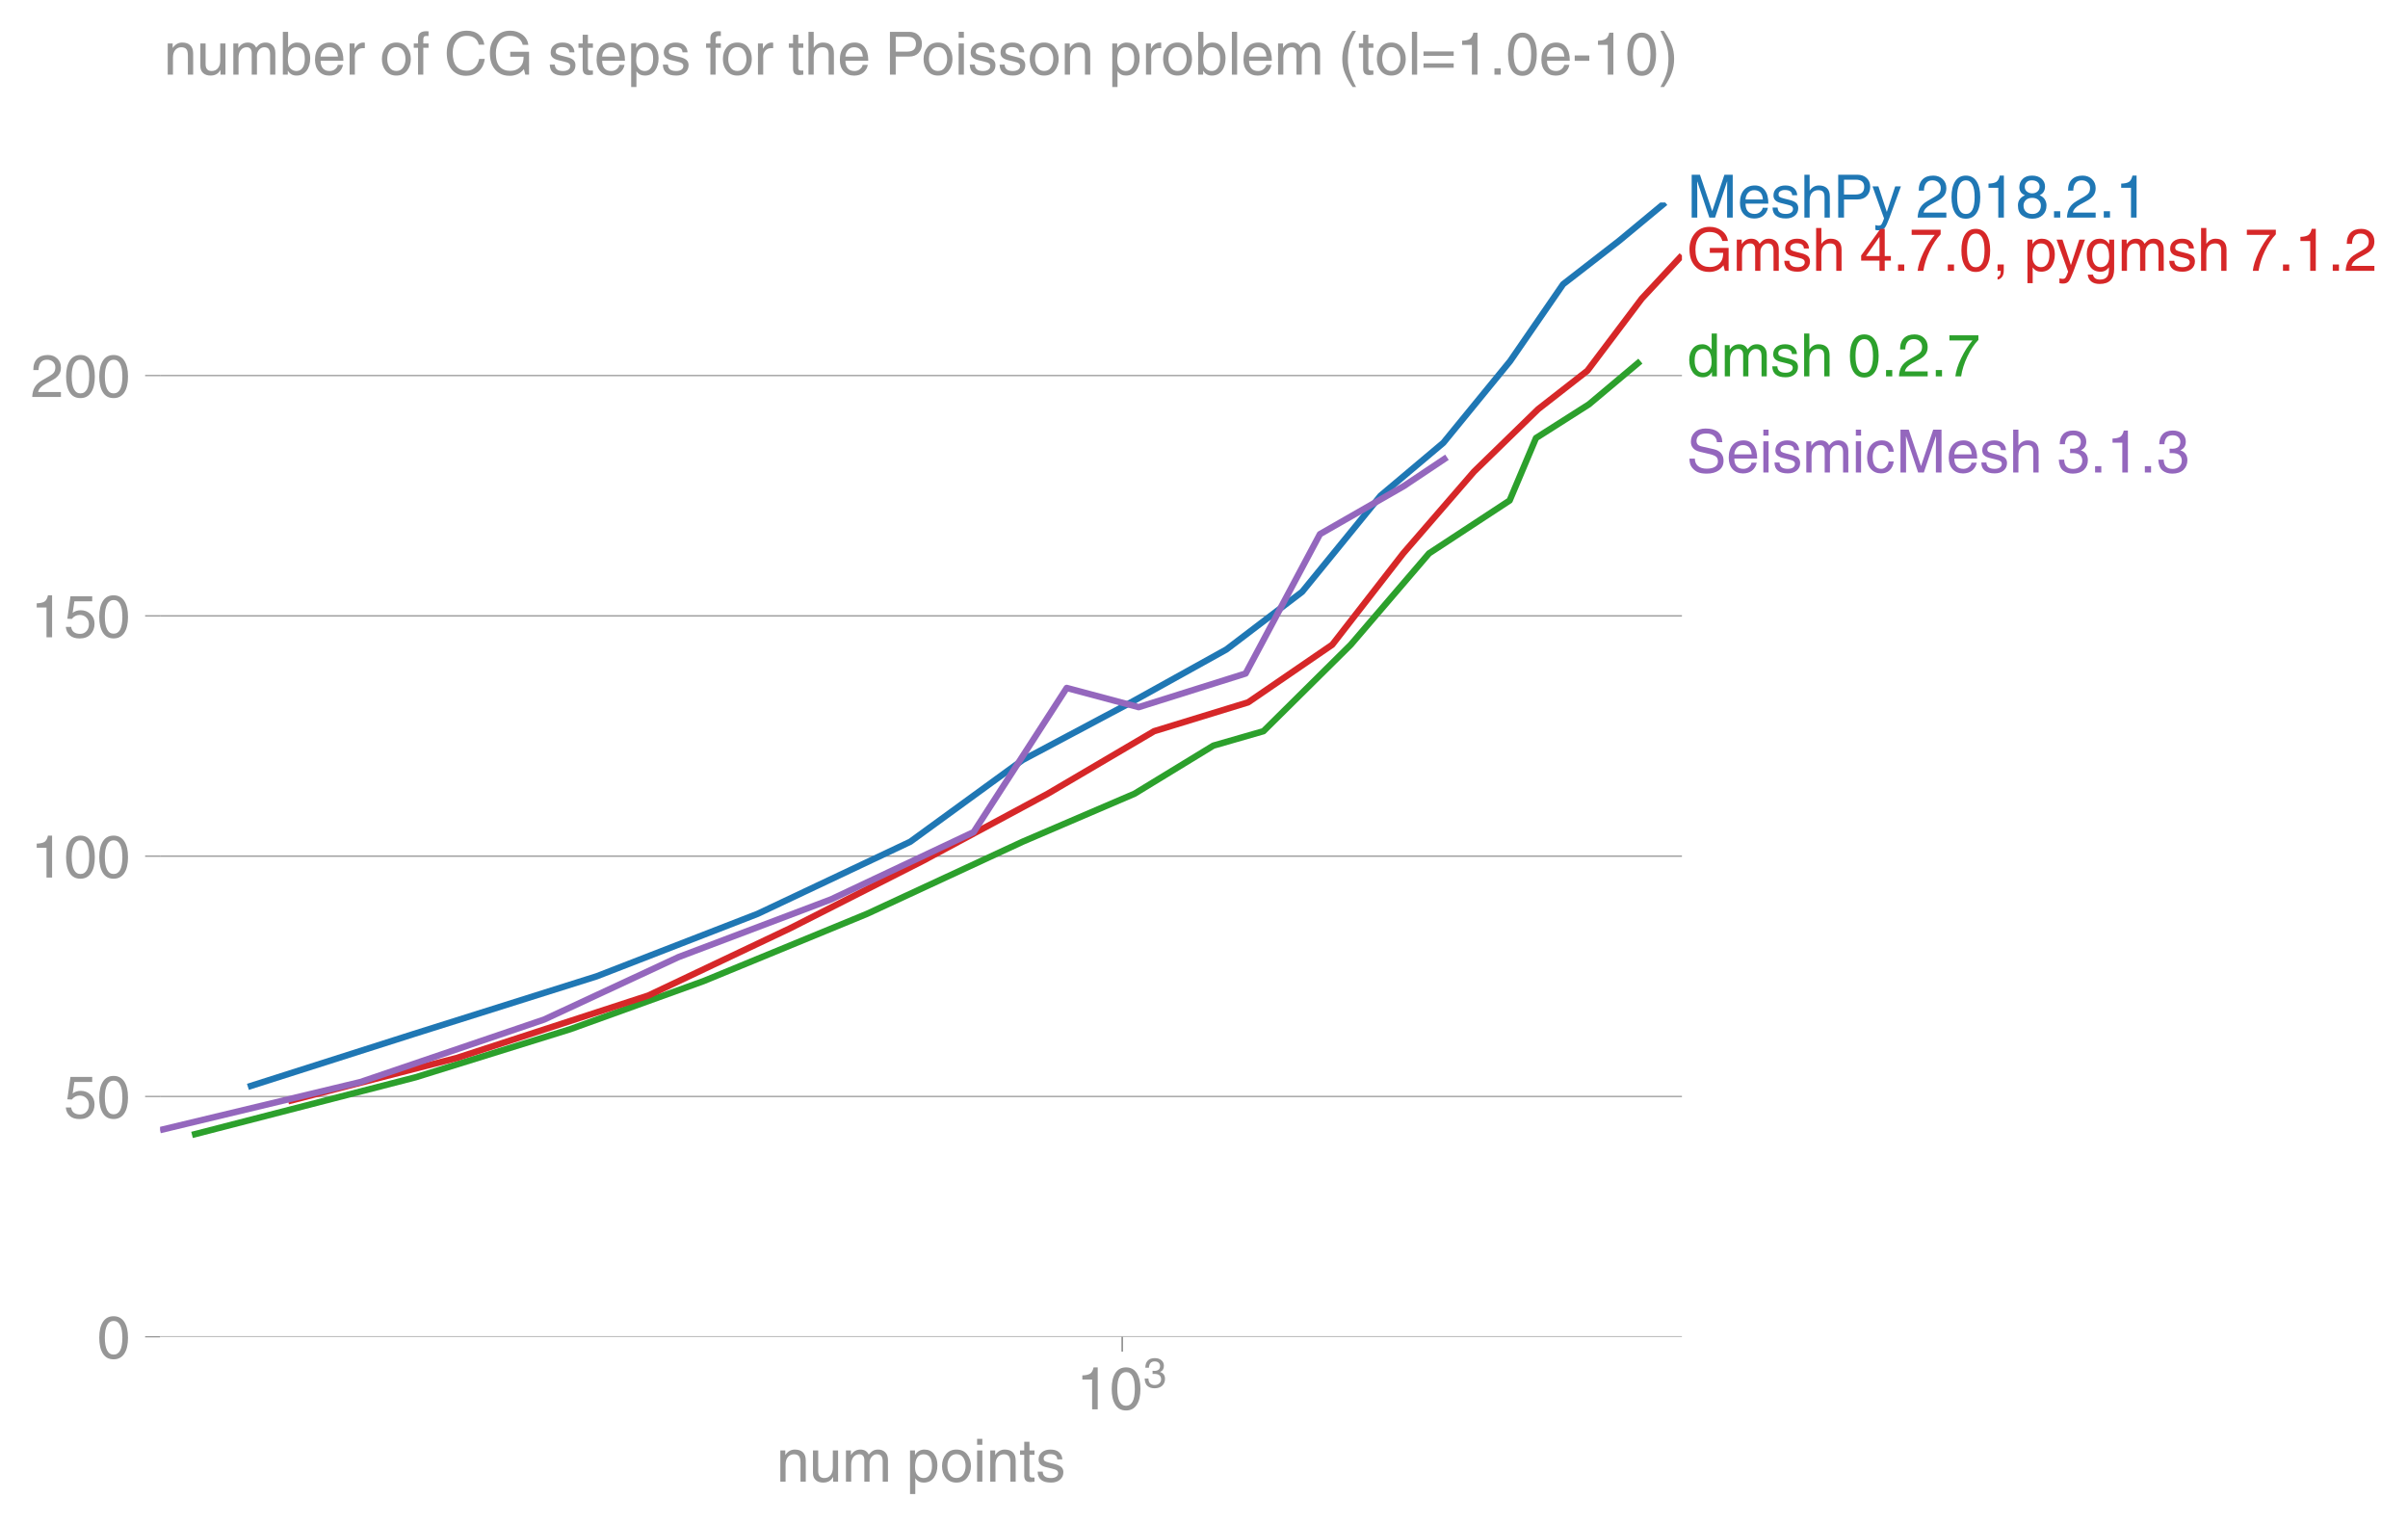
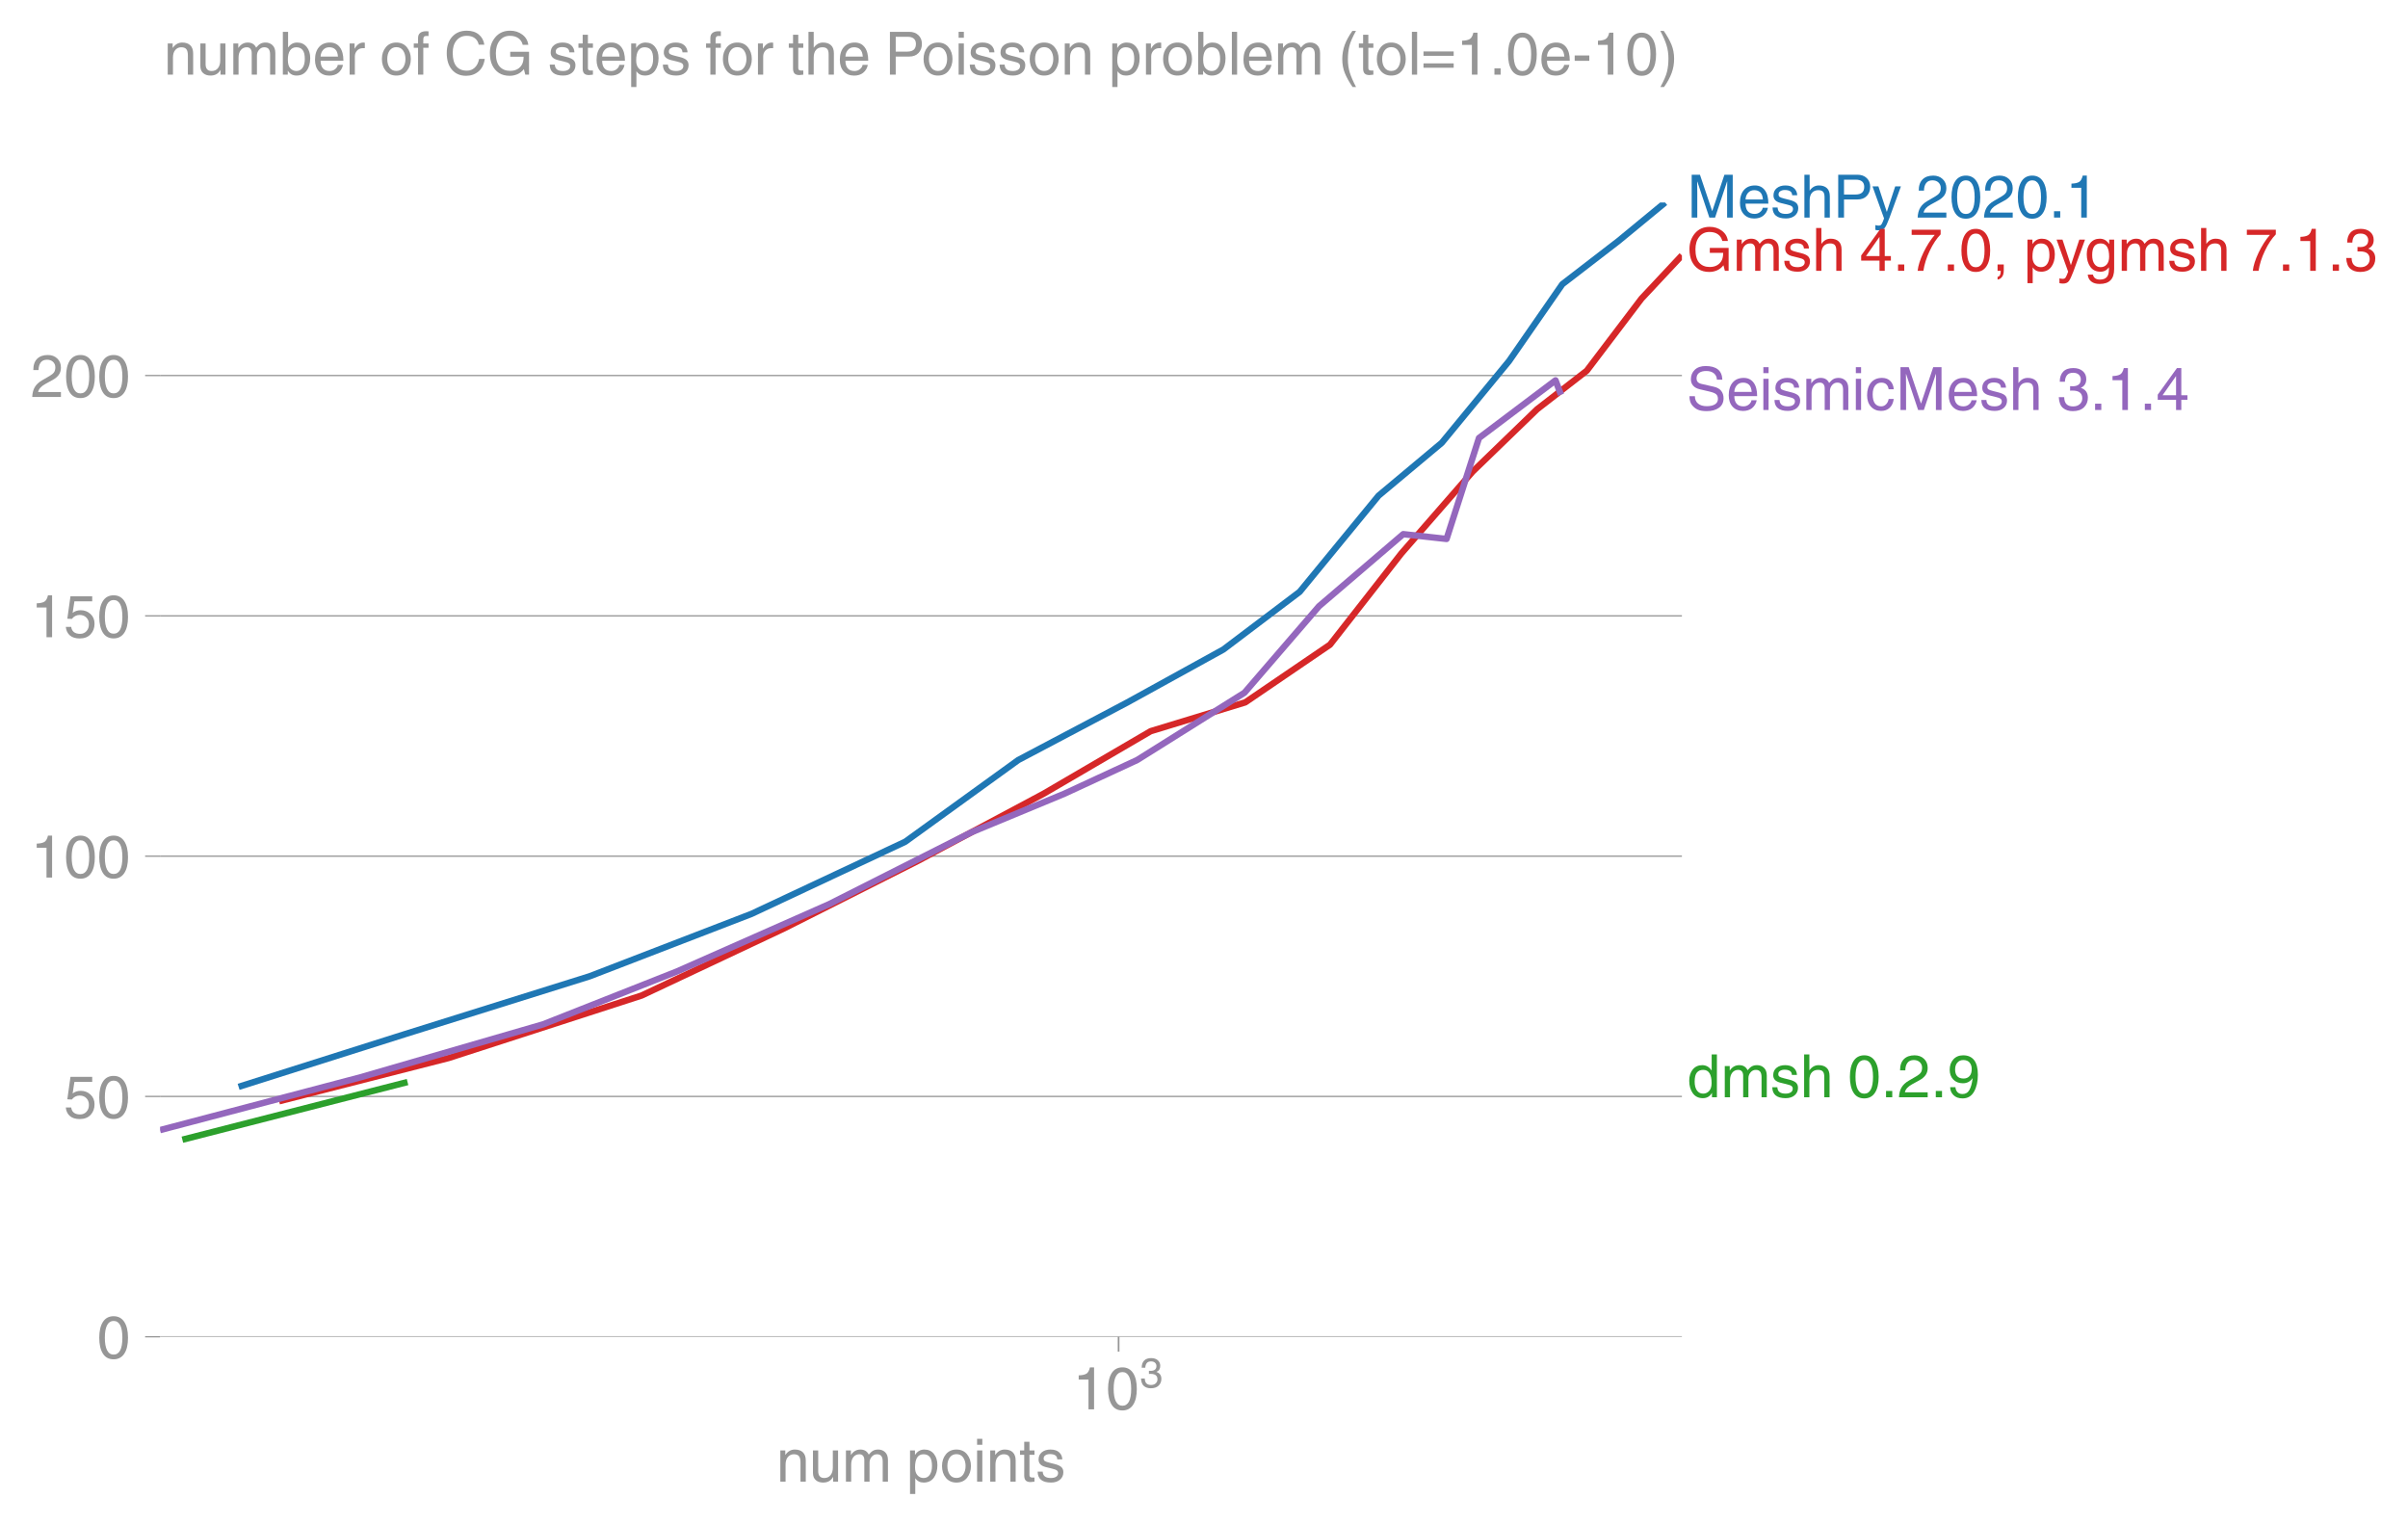
- <svg xmlns="http://www.w3.org/2000/svg" xmlns:xlink="http://www.w3.org/1999/xlink" height="476.965" viewBox="0 0 565.052 357.724" width="753.402">
+ <svg xmlns="http://www.w3.org/2000/svg" xmlns:xlink="http://www.w3.org/1999/xlink" height="476.965" viewBox="0 0 565.058 357.724" width="753.411">
  <defs>
    <style>*{stroke-linecap:butt;stroke-linejoin:round}</style>
  </defs>
  <g id="figure_1">
-     <path d="M0 357.724h565.052V0H0z" fill="none" id="patch_1" />
+     <path d="M0 357.724h565.058V0H0z" fill="none" id="patch_1" />
    <g id="axes_1">
      <path d="M37.556 313.628h357.12V47.516H37.556z" fill="none" id="patch_2" />
      <g id="matplotlib.axis_1">
        <g id="xtick_1">
          <g id="line2d_1">
            <defs>
-               <path d="M0 0v3.5" id="mb011360a8e" stroke="#969696" stroke-width=".4" />
-             </defs>
-             <use x="263.341" xlink:href="#mb011360a8e" y="313.628" fill="#969696" stroke="#969696" stroke-width=".4" />
-           </g>
-           <g transform="matrix(.14 0 0 -.14 252.561 330.678)" fill="#969696" id="text_1">
+               <path d="M0 0v3.5" id="m4fc89aef6f" stroke="#969696" stroke-width=".4" />
+             </defs>
+             <use x="262.489" xlink:href="#m4fc89aef6f" y="313.628" fill="#969696" stroke="#969696" stroke-width=".4" />
+           </g>
+           <g transform="matrix(.14 0 0 -.14 251.71 330.678)" fill="#969696" id="text_1">
            <defs>
              <path d="M35.89 0h-9.374v49.906H10.109v6.985q8.594.28 12.782 2.75Q27.094 62.109 29 70.313h6.89z" id="HelveticaWorld-Regular-49" />
              <path d="M42.484 34.188q0 14.109-3.734 21.156-3.734 7.062-10.969 7.062-7.078 0-10.89-7.062-3.797-7.047-3.797-21.157 0-13.671 3.75-20.937Q20.609 6 27.78 6q7.235 0 10.969 7 3.734 7.016 3.734 21.188zm9.422 0q0-17.297-6.25-26.704-6.25-9.39-17.875-9.39-12.062 0-18.062 9.734-6 9.75-6 26.36 0 17.03 6.14 26.578 6.157 9.547 17.922 9.547 11.625 0 17.875-9.5t6.25-26.626z" id="HelveticaWorld-Regular-48" />
              <path d="M22.406 39.984q2.203-.187 4.594-.187 6.203 0 9.781 2.86 3.594 2.859 3.594 8.656 0 4.687-3.344 7.89-3.343 3.203-9.64 3.203-6.985 0-10.235-4.11-3.234-4.093-3.437-10.983h-8.64q0 10.984 5.765 16.984 5.765 6.016 16.937 6.016 9.922 0 15.828-5.11 5.907-5.094 5.907-13.39 0-10.704-9.032-14.5v-.204q11.72-4 11.72-16.406 0-9.906-6.595-16.265-6.593-6.344-18.703-6.344-9.906 0-16.312 5.203Q4.204 8.5 3.422 21.484H12.5q.203-8.109 4-11.797Q20.313 6 27.484 6q6.938 0 11.141 3.86 4.203 3.859 4.203 9.718 0 6.406-4.016 9.672-4 3.266-12.39 3.266-2 0-4.016-.094z" id="HelveticaWorld-Regular-51" />
            </defs>
            <use transform="translate(0 .173)" xlink:href="#HelveticaWorld-Regular-49" />
            <use transform="translate(55.615 .173)" xlink:href="#HelveticaWorld-Regular-48" />
            <use transform="matrix(.7 0 0 .7 112.146 36.781)" xlink:href="#HelveticaWorld-Regular-51" />
          </g>
        </g>
        <g transform="matrix(.14 0 0 -.14 182.189 347.625)" fill="#969696" id="text_2">
          <defs>
            <path d="M49.219 0h-8.844v32.172q0 7.422-2.594 10.578-2.578 3.156-8.578 3.156-5.906 0-9.875-4.5-3.953-4.484-3.953-12.89V0H6.594v52.297h8.297v-7.375h.203q6.203 8.89 15.812 8.89 8.89 0 13.594-4.718 4.719-4.703 4.719-13.5z" id="HelveticaWorld-Regular-110" />
            <path d="M6.11 52.297h8.78V17.578q0-5.765 2.61-8.625Q20.125 6.11 25 6.11q6.781 0 10.594 4.797 3.812 4.813 3.812 12.578v28.813h8.782V0H39.89v7.625l-.188.188q-4.984-9.329-16.61-9.329-7.515 0-12.25 4.094Q6.11 6.688 6.11 14.703z" id="HelveticaWorld-Regular-117" />
            <path d="M6.594 52.297h8.297v-7.375h.203q5.906 8.89 15.812 8.89 9.813 0 13.922-8.5 3.75 4.594 7.266 6.547 3.515 1.953 8.703 1.953 6.781 0 11.484-4.453Q77 44.922 77 36.187V0h-8.781v33.797q0 6.094-2.297 9.094-2.297 3.015-7.422 3.015-5.172 0-8.75-4.203-3.563-4.203-3.563-9.812V0h-8.78v36.188q0 4.53-2.11 7.124-2.094 2.594-6.094 2.594-6.297 0-10.062-4.687-3.766-4.688-3.766-12.703V0H6.594z" id="HelveticaWorld-Regular-109" />
            <path d="M14.984 23.688q0-8.407 4.094-13 4.11-4.579 10.219-4.579 6.687 0 10.39 5.438 3.72 5.453 3.72 14.765 0 10.22-3.563 14.907-3.563 4.687-10.735 4.687-6.984 0-10.562-5.5-3.563-5.5-3.563-16.718zm-8.39 28.609h8.297v-7.375h.203q5.61 8.89 15.625 8.89 10.11 0 15.937-7.359 5.828-7.344 5.828-18.766 0-12.796-5.953-21Q40.578-1.515 29.5-1.515q-9.094 0-13.922 7.032h-.203v-26.22H6.594z" id="HelveticaWorld-Regular-112" />
            <path d="M12.703 26.219q0-8.735 3.953-14.375 3.953-5.64 11.219-5.64 7.531 0 11.438 5.905 3.906 5.907 3.906 14.11 0 8.297-3.907 14.078-3.906 5.797-11.437 5.797-6.969 0-11.078-5.453-4.094-5.438-4.094-14.422zm-8.984 0q0 11.672 6.484 19.625 6.5 7.968 17.672 7.968 11.438 0 17.875-8.062 6.453-8.047 6.453-19.531 0-11.516-6.406-19.625-6.39-8.11-17.922-8.11-11.078 0-17.625 7.86-6.531 7.86-6.531 19.875z" id="HelveticaWorld-Regular-111" />
            <path d="M6.594 61.813v9.968h8.781v-9.969zM15.375 0H6.594v52.297h8.781z" id="HelveticaWorld-Regular-105" />
            <path d="M17.188 45.016V10.984q0-2 1.093-3.046 1.11-1.047 3.938-1.047h3.375V0Q20.797-.688 19-.688q-5.516 0-8.063 2.641-2.53 2.64-2.53 8.547v34.516H1.311v7.28h7.094v14.595h8.781V52.297h8.407v-7.281z" id="HelveticaWorld-Regular-116" />
            <path d="M36.078 37.406q-.187 4.688-3.344 6.735-3.14 2.047-9.047 2.047-4.296 0-7.359-1.907-3.047-1.89-3.047-5.468 0-2.829 1.797-4.172 1.813-1.344 7.828-2.86l8.688-2.187q7.906-2 11.297-5.11 3.406-3.093 3.406-8.656 0-7.719-5.64-12.531-5.641-4.813-15.063-4.813-11 0-16.64 4.563-5.626 4.578-5.735 13.75h8.5q.203-5.422 3.594-8.063 3.39-2.625 10.171-2.625 5.516 0 8.766 2.188 3.25 2.203 3.25 6.11 0 2.78-2.11 4.437-2.093 1.672-8.296 3.078l-10.203 2.5q-6.203 1.562-9.157 4.656-2.953 3.094-2.953 8.031 0 7.72 5.516 12.203 5.531 4.5 14.406 4.5 9.485 0 14.531-4.624 5.047-4.61 5.344-11.782z" id="HelveticaWorld-Regular-115" />
          </defs>
          <use xlink:href="#HelveticaWorld-Regular-110" />
          <use x="55.176" xlink:href="#HelveticaWorld-Regular-117" />
          <use x="109.961" xlink:href="#HelveticaWorld-Regular-109" />
          <use x="192.969" xlink:href="#HelveticaWorld-Regular-32" />
          <use x="217.383" xlink:href="#HelveticaWorld-Regular-112" />
          <use x="273.877" xlink:href="#HelveticaWorld-Regular-111" />
          <use x="329.785" xlink:href="#HelveticaWorld-Regular-105" />
          <use x="351.807" xlink:href="#HelveticaWorld-Regular-110" />
          <use x="406.982" xlink:href="#HelveticaWorld-Regular-116" />
          <use x="434.668" xlink:href="#HelveticaWorld-Regular-115" />
        </g>
      </g>
      <g id="matplotlib.axis_2">
        <g id="ytick_1">
-           <path clip-path="url(#pb8172f3354)" d="M37.556 313.628h357.12" fill="none" stroke="#969696" stroke-linecap="square" stroke-width=".3" id="line2d_2" />
+           <path clip-path="url(#p21cbfe4361)" d="M37.556 313.628h357.12" fill="none" stroke="#969696" stroke-linecap="square" stroke-width=".3" id="line2d_2" />
          <g id="line2d_3">
            <defs>
-               <path d="M0 0h-3.5" id="me1f3b656c6" stroke="#969696" stroke-width=".3" />
-             </defs>
-             <use x="37.556" xlink:href="#me1f3b656c6" y="313.628" fill="#969696" stroke="#969696" stroke-width=".3" />
+               <path d="M0 0h-3.5" id="m554988ee91" stroke="#969696" stroke-width=".3" />
+             </defs>
+             <use x="37.556" xlink:href="#m554988ee91" y="313.628" fill="#969696" stroke="#969696" stroke-width=".3" />
          </g>
          <use xlink:href="#HelveticaWorld-Regular-48" transform="matrix(.14 0 0 -.14 22.77 318.653)" fill="#969696" id="text_3" />
        </g>
        <g id="ytick_2">
-           <path clip-path="url(#pb8172f3354)" d="M37.556 257.249h357.12" fill="none" stroke="#969696" stroke-linecap="square" stroke-width=".3" id="line2d_4" />
-           <use x="37.556" xlink:href="#me1f3b656c6" y="257.249" fill="#969696" stroke="#969696" stroke-width=".3" id="line2d_5" />
+           <path clip-path="url(#p21cbfe4361)" d="M37.556 257.249h357.12" fill="none" stroke="#969696" stroke-linecap="square" stroke-width=".3" id="line2d_4" />
+           <use x="37.556" xlink:href="#m554988ee91" y="257.249" fill="#969696" stroke="#969696" stroke-width=".3" id="line2d_5" />
          <g transform="matrix(.14 0 0 -.14 14.985 262.273)" fill="#969696" id="text_4">
            <defs>
              <path d="M14.703 40.922q5.813 4.39 13.625 4.39 9.469 0 16.281-6.296 6.813-6.297 6.813-16.22 0-10.78-6.578-17.796-6.563-7-18.422-7-10.313 0-16.266 5.047Q4.203 8.109 3.22 17.39h9.094q.671-5.672 4.437-8.672 3.766-3 10.453-3 6.485 0 10.64 4.484Q42 14.703 42 21.688q0 7.125-4.36 11.421-4.343 4.297-11.218 4.297-7.813 0-13.047-6.687l-7.563.39 5.266 37.594h36.438v-8.5H17.672z" id="HelveticaWorld-Regular-53" />
            </defs>
            <use xlink:href="#HelveticaWorld-Regular-53" />
            <use x="55.615" xlink:href="#HelveticaWorld-Regular-48" />
          </g>
        </g>
        <g id="ytick_3">
-           <path clip-path="url(#pb8172f3354)" d="M37.556 200.869h357.12" fill="none" stroke="#969696" stroke-linecap="square" stroke-width=".3" id="line2d_6" />
-           <use x="37.556" xlink:href="#me1f3b656c6" y="200.869" fill="#969696" stroke="#969696" stroke-width=".3" id="line2d_7" />
+           <path clip-path="url(#p21cbfe4361)" d="M37.556 200.869h357.12" fill="none" stroke="#969696" stroke-linecap="square" stroke-width=".3" id="line2d_6" />
+           <use x="37.556" xlink:href="#m554988ee91" y="200.869" fill="#969696" stroke="#969696" stroke-width=".3" id="line2d_7" />
          <g transform="matrix(.14 0 0 -.14 7.2 205.894)" fill="#969696" id="text_5">
            <use xlink:href="#HelveticaWorld-Regular-49" />
            <use x="55.615" xlink:href="#HelveticaWorld-Regular-48" />
            <use x="111.23" xlink:href="#HelveticaWorld-Regular-48" />
          </g>
        </g>
        <g id="ytick_4">
-           <path clip-path="url(#pb8172f3354)" d="M37.556 144.49h357.12" fill="none" stroke="#969696" stroke-linecap="square" stroke-width=".3" id="line2d_8" />
-           <use x="37.556" xlink:href="#me1f3b656c6" y="144.489" fill="#969696" stroke="#969696" stroke-width=".3" id="line2d_9" />
+           <path clip-path="url(#p21cbfe4361)" d="M37.556 144.49h357.12" fill="none" stroke="#969696" stroke-linecap="square" stroke-width=".3" id="line2d_8" />
+           <use x="37.556" xlink:href="#m554988ee91" y="144.489" fill="#969696" stroke="#969696" stroke-width=".3" id="line2d_9" />
          <g transform="matrix(.14 0 0 -.14 7.2 149.514)" fill="#969696" id="text_6">
            <use xlink:href="#HelveticaWorld-Regular-49" />
            <use x="55.615" xlink:href="#HelveticaWorld-Regular-53" />
            <use x="111.23" xlink:href="#HelveticaWorld-Regular-48" />
          </g>
        </g>
        <g id="ytick_5">
-           <path clip-path="url(#pb8172f3354)" d="M37.556 88.11h357.12" fill="none" stroke="#969696" stroke-linecap="square" stroke-width=".3" id="line2d_10" />
-           <use x="37.556" xlink:href="#me1f3b656c6" y="88.11" fill="#969696" stroke="#969696" stroke-width=".3" id="line2d_11" />
+           <path clip-path="url(#p21cbfe4361)" d="M37.556 88.11h357.12" fill="none" stroke="#969696" stroke-linecap="square" stroke-width=".3" id="line2d_10" />
+           <use x="37.556" xlink:href="#m554988ee91" y="88.11" fill="#969696" stroke="#969696" stroke-width=".3" id="line2d_11" />
          <g transform="matrix(.14 0 0 -.14 7.2 93.134)" fill="#969696" id="text_7">
            <defs>
              <path d="M4.39 45.125q0 12.39 6.391 18.781 6.406 6.407 17.938 6.407 9.656 0 15.812-5.86 6.157-5.86 6.157-15.14 0-7.22-3.547-12.188-3.532-4.953-10.422-8.703l-12.11-6.64Q13.922 15.921 12.5 8.296h38.188V0H2.593q.39 9.906 4.297 16.5 3.906 6.594 12.203 11.375l12.593 7.328q5.032 2.89 7.329 5.984 2.297 3.094 2.297 8.516 0 5.375-3.766 9.031-3.75 3.672-10.156 3.672-7.078 0-10.594-4.672-3.516-4.656-3.61-12.609z" id="HelveticaWorld-Regular-50" />
            </defs>
            <use xlink:href="#HelveticaWorld-Regular-50" />
            <use x="55.615" xlink:href="#HelveticaWorld-Regular-48" />
            <use x="111.23" xlink:href="#HelveticaWorld-Regular-48" />
          </g>
        </g>
      </g>
-       <path clip-path="url(#pb8172f3354)" d="M45.065 266.27l52.495-13.532 36.265-11.276 31.26-11.276 38.371-15.786 36.493-16.914 26.294-11.276 18.487-11.276 11.747-3.382 20.492-20.297 18.365-21.424 18.912-12.404 6.186-14.659 12.41-7.893 12.085-10.148" fill="none" stroke="#2ca02c" stroke-linecap="square" stroke-width="1.5" id="line2d_12" />
-       <path clip-path="url(#pb8172f3354)" d="M58.176 254.993l38.909-12.403 42.928-13.531 37.774-14.659 35.816-16.914 26.346-19.169 25.455-13.531 22.37-12.404 17.784-13.53 18.392-22.553 14.735-12.403 15.677-19.17 12.432-18.04 13.092-10.149 10.88-9.02" fill="none" stroke="#1f77b4" stroke-linecap="square" stroke-width="1.5" id="line2d_13" />
-       <path clip-path="url(#pb8172f3354)" d="M67.618 258.376l39.517-10.148 44.997-14.659 33.29-15.786 31.086-15.786 29.37-15.787 24.939-14.658 22.06-6.766 19.752-13.531 16.647-21.424 16.598-19.17 15.055-14.658 11.562-9.021 12.752-16.914 9.433-10.148" fill="none" stroke="#d62728" stroke-linecap="square" stroke-width="1.5" id="line2d_14" />
-       <path clip-path="url(#pb8172f3354)" d="M37.556 265.142l47.006-11.276 43.116-14.659 31.533-14.659 35.774-13.53 33.48-15.787 21.847-33.828 16.883 4.51 25.104-7.893 17.434-32.7 19.685-11.276 10.123-6.765" fill="none" stroke="#9467bd" stroke-linecap="square" stroke-width="1.5" id="line2d_15" />
-       <g transform="matrix(.14 0 0 -.14 395.828 88.302)" fill="#2ca02c" id="text_8">
+       <path clip-path="url(#p21cbfe4361)" d="M42.798 267.397l52.835-13.531" fill="none" stroke="#2ca02c" stroke-linecap="square" stroke-width="1.5" id="line2d_12" />
+       <path clip-path="url(#p21cbfe4361)" d="M55.993 254.993l39.161-12.403 43.207-13.531L176.38 214.4l36.049-16.914 26.517-19.169 25.62-13.531 22.514-12.404 17.9-13.53 18.51-22.553 14.832-12.403 15.778-19.17 12.513-18.04 13.177-10.149 10.95-9.02" fill="none" stroke="#1f77b4" stroke-linecap="square" stroke-width="1.5" id="line2d_13" />
+       <path clip-path="url(#p21cbfe4361)" d="M65.496 258.376l39.774-10.148 45.29-14.659 33.505-15.786 31.288-15.786 29.56-15.787 25.1-14.658 22.204-6.766 19.88-13.531 16.754-21.424 16.706-19.17 15.153-14.658 11.637-9.021 12.835-16.914 9.494-10.148" fill="none" stroke="#d62728" stroke-linecap="square" stroke-width="1.5" id="line2d_14" />
+       <path clip-path="url(#p21cbfe4361)" d="M37.556 265.142l47.1-12.404 42.774-12.403 31.402-12.404 35.716-15.786 33.492-16.914 21.746-9.02 17.059-7.894 25.178-15.786 17.495-20.297 19.764-16.914 10.166 1.128 7.606-23.68 17.963-13.53 1.279 3.382" fill="none" stroke="#9467bd" stroke-linecap="square" stroke-width="1.5" id="line2d_15" />
+       <g transform="matrix(.14 0 0 -.14 395.834 257.441)" fill="#2ca02c" id="text_8">
        <defs>
          <path d="M13.094 26.313q0-9.704 3.844-14.954 3.859-5.25 10.265-5.25 6.094 0 10.188 4.485 4.109 4.5 4.109 13.094 0 11.03-3.5 16.625-3.484 5.593-10.61 5.593-6.78 0-10.546-4.453-3.75-4.437-3.75-15.14zM50.39 0h-8.297v7.172h-.203q-4.97-8.688-15.078-8.688-10.891 0-16.86 8.297Q4 15.094 4 27.688q0 11.625 5.906 18.875 5.922 7.25 15.875 7.25 9.813 0 15.625-8.891l.203.594V71.78h8.782z" id="HelveticaWorld-Regular-100" />
          <path d="M49.219 0h-8.844v34.188q0 6.296-2.438 9-2.437 2.718-7.953 2.718-6.797 0-10.703-4.406-3.906-4.39-3.906-12.984V0H6.594v71.781h8.781V45.312h.203q6 8.5 15.328 8.5 8.594 0 13.453-4.5 4.86-4.484 4.86-13.718z" id="HelveticaWorld-Regular-104" />
          <path d="M19.094 0H8.687v10.594h10.407z" id="HelveticaWorld-Regular-46" />
-           <path d="M3.719 68.797h48.578v-7.719Q42.28 50.875 33.984 33.484 25.687 16.11 23.391 0h-9.672q1.469 13.281 9.719 30.531 8.25 17.266 18.953 29.672H3.719z" id="HelveticaWorld-Regular-55" />
+           <path d="M27.594 31.39q6 0 9.75 4.047 3.765 4.063 3.765 11.97 0 6.5-3.562 10.75-3.563 4.25-10.64 4.25-6.11 0-9.876-4.298-3.75-4.297-3.75-11.53 0-7.376 3.516-11.282 3.515-3.906 10.797-3.906zm-1.282-7.906q-10 0-16.062 6.203-6.047 6.204-6.047 16.5 0 10.407 6.094 17.266 6.11 6.86 16.515 6.86 12.11 0 18.36-8.157 6.25-8.156 6.25-24.453 0-16.906-6.406-28.266Q38.625-1.905 25.875-1.905q-9.953 0-15.422 5.593-5.469 5.594-5.469 13.204h8.829q.39-5.266 3.437-8.375 3.063-3.094 8.438-3.094 7.609 0 11.515 6.781Q41.11 19 42.578 31.688l-.187.203q-5.672-8.407-16.078-8.407z" id="HelveticaWorld-Regular-57" />
        </defs>
        <use xlink:href="#HelveticaWorld-Regular-100" />
        <use x="56.982" xlink:href="#HelveticaWorld-Regular-109" />
        <use x="139.99" xlink:href="#HelveticaWorld-Regular-115" />
        <use x="189.99" xlink:href="#HelveticaWorld-Regular-104" />
        <use x="245.166" xlink:href="#HelveticaWorld-Regular-32" />
        <use x="269.58" xlink:href="#HelveticaWorld-Regular-48" />
        <use x="325.195" xlink:href="#HelveticaWorld-Regular-46" />
        <use x="352.979" xlink:href="#HelveticaWorld-Regular-50" />
        <use x="408.594" xlink:href="#HelveticaWorld-Regular-46" />
-         <use x="436.377" xlink:href="#HelveticaWorld-Regular-55" />
-       </g>
-       <g transform="matrix(.14 0 0 -.14 395.828 51.044)" fill="#1f77b4" id="text_9">
+         <use x="436.377" xlink:href="#HelveticaWorld-Regular-57" />
+       </g>
+       <g transform="matrix(.14 0 0 -.14 395.834 51.044)" fill="#1f77b4" id="text_9">
        <defs>
          <path d="M67.484 0v42.39q0 .829.094 8.126t.094 9.78h-.281L47.312 0h-9.609L17.578 60.203h-.297q0-3.61.094-10.297.11-6.687.11-7.515V0H8.108v71.781h13.86L42.39 11.078h.28l20.313 60.703h13.922V0z" id="HelveticaWorld-Regular-77" />
          <path d="M42.484 30.328q-.687 8.485-4.5 12.031-3.797 3.547-10.109 3.547-6.39 0-10.328-4.5-3.922-4.484-4.172-11.078zm8.391-13.922q-1.453-8.11-7.953-13.422-5.719-4.5-15.047-4.593-10.984.093-17.438 7.203Q4 12.704 4 24.704q0 13.78 6.64 21.437 6.641 7.672 18.47 7.672 10.593 0 16.546-7.922 5.953-7.907 5.953-22.594H13.375q0-8.203 3.813-12.703Q21 6.109 28.608 6.109q5.375 0 9.235 3.235 3.86 3.25 4.25 7.062z" id="HelveticaWorld-Regular-101" />
          <path d="M17.828 38.625H37.11q7.282 0 10.938 3.188 3.656 3.203 3.656 9.703 0 5.812-3.516 8.89-3.515 3.078-10.687 3.078H17.828zm0-38.625H8.11v71.781h32.266q9.625 0 15.484-5.594 5.86-5.593 5.86-14.578 0-9.328-5.672-15.312-5.656-5.969-15.672-5.969H17.828z" id="HelveticaWorld-Regular-80" />
          <path d="M39.016 52.297h9.562L29.891.984q-.5-1.375-.985-2.593-4.25-11.329-7.328-15.547-3.078-4.235-9.953-4.235-3.61 0-5.906.782v8.015q2.484-.89 5.468-.89 3.22 0 4.704 2.03 1.5 2.032 4.421 9.938L.875 52.297h9.922L24.812 9.719H25z" id="HelveticaWorld-Regular-121" />
-           <path d="M27.594 40.578q5.422 0 8.953 3.094 3.547 3.11 3.547 8.234 0 4.594-3.407 7.547-3.39 2.953-9.687 2.953-5.61 0-8.672-3.11-3.047-3.093-3.047-7.874 0-5.125 3.813-7.984 3.812-2.86 8.5-2.86zm.093-7.562q-6.78 0-10.64-3.766-3.86-3.766-3.86-9.234 0-6.297 3.907-10.157Q21 6 28.219 6q6.406 0 10.234 3.86 3.828 3.859 3.828 10.265 0 5.469-3.828 9.172-3.828 3.719-10.766 3.719zM49.22 52.203q0-10.594-9.032-14.797 6.204-2.781 8.86-7.36 2.656-4.562 2.656-9.733 0-10.016-6.453-16.125-6.438-6.094-17.375-6.094-9.563 0-16.813 5.25-7.25 5.25-7.25 17.062 0 11.922 11.907 16.907-9.516 3.796-9.516 13.671 0 8.297 5.64 13.813 5.641 5.516 15.641 5.516 10.016 0 15.875-5.204 5.86-5.203 5.86-12.906z" id="HelveticaWorld-Regular-56" />
        </defs>
        <use xlink:href="#HelveticaWorld-Regular-77" />
        <use x="85.01" xlink:href="#HelveticaWorld-Regular-101" />
        <use x="140.43" xlink:href="#HelveticaWorld-Regular-115" />
        <use x="190.43" xlink:href="#HelveticaWorld-Regular-104" />
        <use x="245.605" xlink:href="#HelveticaWorld-Regular-80" />
        <use x="310.254" xlink:href="#HelveticaWorld-Regular-121" />
        <use x="359.863" xlink:href="#HelveticaWorld-Regular-32" />
        <use x="384.277" xlink:href="#HelveticaWorld-Regular-50" />
        <use x="439.893" xlink:href="#HelveticaWorld-Regular-48" />
-         <use x="495.508" xlink:href="#HelveticaWorld-Regular-49" />
-         <use x="551.123" xlink:href="#HelveticaWorld-Regular-56" />
+         <use x="495.508" xlink:href="#HelveticaWorld-Regular-50" />
+         <use x="551.123" xlink:href="#HelveticaWorld-Regular-48" />
        <use x="606.738" xlink:href="#HelveticaWorld-Regular-46" />
-         <use x="634.521" xlink:href="#HelveticaWorld-Regular-50" />
-         <use x="690.137" xlink:href="#HelveticaWorld-Regular-46" />
-         <use x="717.92" xlink:href="#HelveticaWorld-Regular-49" />
-       </g>
-       <g transform="matrix(.14 0 0 -.14 395.828 63.537)" fill="#d62728" id="text_10">
+         <use x="634.521" xlink:href="#HelveticaWorld-Regular-49" />
+       </g>
+       <g transform="matrix(.14 0 0 -.14 395.834 63.537)" fill="#d62728" id="text_10">
        <defs>
          <path d="M38.484 38.375h31.532V0h-6.297l-2.344 9.281Q56.781 3.421 50.578.75q-6.187-2.656-12.875-2.656-10.797 0-18.047 4.703-7.25 4.719-11.265 13.015-4 8.313-4 20.72 0 15.468 9.203 26.312 9.203 10.843 24.781 10.843 11.625 0 20.313-6.5Q67.39 60.688 68.796 50h-9.375q-1.703 7.078-7.219 11.078-5.516 4.016-14.312 4.016-10.594 0-17.047-7.985-6.438-7.984-6.438-21.125 0-15.28 6.39-22.437Q27.204 6.39 38.282 6.39q7.235 0 12.235 2.859 5 2.86 7.687 7.766 2.688 4.906 2.688 13.062H38.484z" id="HelveticaWorld-Regular-71" />
          <path d="M10.594 24.703h22.61v31.89h-.188zM42 17.093V0h-8.797v17.094H2.484v8.593L34.72 70.314H42v-45.61h10.297v-7.61z" id="HelveticaWorld-Regular-52" />
+           <path d="M3.719 68.797h48.578v-7.719Q42.28 50.875 33.984 33.484 25.687 16.11 23.391 0h-9.672q1.469 13.281 9.719 30.531 8.25 17.266 18.953 29.672H3.719z" id="HelveticaWorld-Regular-55" />
          <path d="M8.688 10.594h10.406V.78q0-7.422-3.078-11.172-3.078-3.765-7.328-4.312v4.594Q14.015-9.422 14.015 0H8.687z" id="HelveticaWorld-Regular-44" />
          <path d="M12.984 26.313q0-9.61 3.813-14.907Q20.609 6.11 27.094 6.11q6.312 0 10.312 4.579 4 4.593 4 13 0 11.03-3.5 16.625-3.484 5.593-10.61 5.593-7.171 0-10.75-4.765-3.562-4.766-3.562-14.828zM49.812 2.983q0-12.609-6.062-18.797-6.047-6.203-18.266-6.203-8.78 0-13.984 4.047Q6.297-13.922 5.516-6.39h8.796q.672-3.812 3.532-6.062 2.86-2.25 8.281-2.25 7.375 0 11.125 3.969 3.766 3.953 3.766 12.828v3.719h-.188q-4.937-7.329-13.922-7.329-11.187 0-17.093 8.25-5.907 8.25-5.907 20.953 0 11.625 5.953 18.875 5.97 7.25 15.829 7.25 9.906 0 15.625-8.89h.187v7.375h8.313z" id="HelveticaWorld-Regular-103" />
        </defs>
        <use xlink:href="#HelveticaWorld-Regular-71" />
        <use x="77.1" xlink:href="#HelveticaWorld-Regular-109" />
        <use x="160.107" xlink:href="#HelveticaWorld-Regular-115" />
        <use x="210.107" xlink:href="#HelveticaWorld-Regular-104" />
        <use x="265.283" xlink:href="#HelveticaWorld-Regular-32" />
        <use x="289.697" xlink:href="#HelveticaWorld-Regular-52" />
        <use x="345.313" xlink:href="#HelveticaWorld-Regular-46" />
        <use x="373.096" xlink:href="#HelveticaWorld-Regular-55" />
        <use x="428.711" xlink:href="#HelveticaWorld-Regular-46" />
        <use x="456.494" xlink:href="#HelveticaWorld-Regular-48" />
        <use x="512.109" xlink:href="#HelveticaWorld-Regular-44" />
        <use x="539.893" xlink:href="#HelveticaWorld-Regular-32" />
        <use x="564.307" xlink:href="#HelveticaWorld-Regular-112" />
        <use x="618.801" xlink:href="#HelveticaWorld-Regular-121" />
        <use x="666.41" xlink:href="#HelveticaWorld-Regular-103" />
        <use x="722.318" xlink:href="#HelveticaWorld-Regular-109" />
        <use x="805.326" xlink:href="#HelveticaWorld-Regular-115" />
        <use x="855.326" xlink:href="#HelveticaWorld-Regular-104" />
        <use x="910.502" xlink:href="#HelveticaWorld-Regular-32" />
        <use x="934.916" xlink:href="#HelveticaWorld-Regular-55" />
        <use x="990.531" xlink:href="#HelveticaWorld-Regular-46" />
        <use x="1018.314" xlink:href="#HelveticaWorld-Regular-49" />
        <use x="1073.93" xlink:href="#HelveticaWorld-Regular-46" />
-         <use x="1101.713" xlink:href="#HelveticaWorld-Regular-50" />
-       </g>
-       <g transform="matrix(.14 0 0 -.14 395.828 110.854)" fill="#9467bd" id="text_11">
+         <use x="1101.713" xlink:href="#HelveticaWorld-Regular-51" />
+       </g>
+       <g transform="matrix(.14 0 0 -.14 395.834 96.195)" fill="#9467bd" id="text_11">
        <defs>
          <path d="M50.39 50.781q-.296 6.844-5.109 10.719-4.797 3.875-12.656 3.875-7.922 0-12.172-3.25-4.234-3.234-4.234-9.344 0-3.265 1.843-5.61 1.86-2.343 6.641-3.468l20.516-4.687q8.297-1.813 12.297-6.875 4.015-5.047 4.015-12.313 0-10.64-7.812-16.187-7.813-5.547-20.313-5.547-9.531 0-15.031 2.437-5.484 2.453-9.734 7.766-4.25 5.328-4.25 14.89h9.093q0-8 5.313-12.406 5.328-4.39 14.5-4.39 8.89 0 13.844 3.156 4.953 3.156 4.953 8.953 0 5.281-2.953 7.89Q46.188 29 37.594 31l-15.469 3.625q-7.719 1.75-11.531 6.125Q6.78 45.125 6.78 51.516q0 9.672 6.516 15.922 6.531 6.25 18.203 6.25 13.172 0 20.328-5.5 7.156-5.485 7.688-17.407z" id="HelveticaWorld-Regular-83" />
          <path d="M39.594 34.719q-1.89 11.187-12.39 11.187-6.5 0-10.454-5.203-3.953-5.203-3.953-14.484 0-10.11 3.656-15.11 3.672-5 10.64-5 4.688 0 8.11 3.438 3.422 3.437 4.39 8.953h8.5q-1.312-9.703-6.859-14.86-5.547-5.156-14.328-5.156-10.297 0-16.89 7.047-6.594 7.063-6.594 19.172 0 13.281 6.594 21.188 6.593 7.922 18.5 7.922 8.687 0 13.843-5.204 5.157-5.203 5.735-13.89z" id="HelveticaWorld-Regular-99" />
        </defs>
        <use xlink:href="#HelveticaWorld-Regular-83" />
        <use x="66.211" xlink:href="#HelveticaWorld-Regular-101" />
        <use x="121.631" xlink:href="#HelveticaWorld-Regular-105" />
        <use x="143.652" xlink:href="#HelveticaWorld-Regular-115" />
        <use x="193.652" xlink:href="#HelveticaWorld-Regular-109" />
        <use x="276.66" xlink:href="#HelveticaWorld-Regular-105" />
        <use x="298.682" xlink:href="#HelveticaWorld-Regular-99" />
        <use x="349.951" xlink:href="#HelveticaWorld-Regular-77" />
        <use x="434.961" xlink:href="#HelveticaWorld-Regular-101" />
        <use x="490.381" xlink:href="#HelveticaWorld-Regular-115" />
        <use x="540.381" xlink:href="#HelveticaWorld-Regular-104" />
        <use x="595.557" xlink:href="#HelveticaWorld-Regular-32" />
        <use x="619.971" xlink:href="#HelveticaWorld-Regular-51" />
        <use x="675.586" xlink:href="#HelveticaWorld-Regular-46" />
        <use x="703.369" xlink:href="#HelveticaWorld-Regular-49" />
        <use x="758.984" xlink:href="#HelveticaWorld-Regular-46" />
-         <use x="786.768" xlink:href="#HelveticaWorld-Regular-51" />
+         <use x="786.768" xlink:href="#HelveticaWorld-Regular-52" />
      </g>
      <g transform="matrix(.14 0 0 -.14 38.434 17.516)" fill="#969696" id="text_12">
        <defs>
          <path d="M43.406 26.313q0 10.5-3.718 15.046-3.704 4.547-10.579 4.547-6.984-.11-10.562-5.453Q14.984 35.11 14.984 25q0-10.297 4.297-14.594Q23.578 6.11 29.297 6.11q6.5 0 10.297 5.344 3.812 5.344 3.812 14.86zM6.594 0v71.781h8.781V45.703h.203q5.61 8.11 15.14 8.11 9.766 0 15.766-7.25t6-18.876q0-13.093-6.062-21.156Q40.375-1.516 29.5-1.516q-9.578 0-14.406 8.016h-.203V0z" id="HelveticaWorld-Regular-98" />
          <path d="M15.375 0H6.594v52.297h8.297v-8.688h.203q5.703 10.203 14.687 10.203 1.422 0 2.297-.296V44.39h-3.266q-5.906 0-9.671-4.016-3.766-4-3.766-9.953z" id="HelveticaWorld-Regular-114" />
          <path d="M17.188 45.016V0H8.405v45.016H1.22v7.28h7.187v8.985q0 5.907 3.578 8.703 3.594 2.813 10.032 2.813 2.203 0 3.968-.188v-7.906q-1.562.188-3.578.188-2.922 0-4.078-1.438-1.14-1.437-1.14-4.656v-6.5h8.796v-7.281z" id="HelveticaWorld-Regular-102" />
          <path d="M58.016 50.203q-1.625 7.313-6.782 11.094-5.14 3.797-13.343 3.797-10.594 0-17.047-7.703-6.438-7.688-6.438-20.766 0-15.14 6.094-22.547 6.11-7.39 17.688-7.39 7.609 0 13.093 5.046 5.5 5.063 7.407 14.688h9.421Q66.22 12.594 57.625 5.344t-20.906-7.25q-14.703 0-23.516 10.11Q4.391 18.311 4.391 36.28q0 17.328 9.203 27.36 9.203 10.047 24.297 10.047 12.5 0 20.265-6.454 7.766-6.437 9.235-17.03z" id="HelveticaWorld-Regular-67" />
          <path d="M15.375 0H6.594v71.781h8.781z" id="HelveticaWorld-Regular-108" />
          <path d="M29.781 73.297q-8.875-15.875-11.218-25.844-2.344-9.953-2.344-21.969 0-11.859 3.187-22.125Q22.61-6.89 29.891-20.703h-5.86Q15.72-8.593 11.25 2.187 6.781 12.985 6.781 26.125q0 12.36 4.047 23.563 4.063 11.203 12.86 23.609z" id="HelveticaWorld-Regular-40" />
          <path d="M54.594 31.578H4v7.328h50.594zm0-20H4v7.328h50.594z" id="HelveticaWorld-Regular-61" />
          <path d="M28.906 23.188H4.391v8.984h24.515z" id="HelveticaWorld-Regular-45" />
          <path d="M3.516-20.703q8.796 15.922 11.14 25.86Q17 15.093 17 27.093q0 11.922-3.156 22.172T3.422 73.296h5.765q8.391-12.109 12.86-22.905 4.469-10.797 4.469-23.875 0-12.407-4.063-23.61-4.047-11.203-12.828-23.61z" id="HelveticaWorld-Regular-41" />
        </defs>
        <use xlink:href="#HelveticaWorld-Regular-110" />
        <use x="55.176" xlink:href="#HelveticaWorld-Regular-117" />
        <use x="109.961" xlink:href="#HelveticaWorld-Regular-109" />
        <use x="192.969" xlink:href="#HelveticaWorld-Regular-98" />
        <use x="249.463" xlink:href="#HelveticaWorld-Regular-101" />
        <use x="304.883" xlink:href="#HelveticaWorld-Regular-114" />
        <use x="337.451" xlink:href="#HelveticaWorld-Regular-32" />
        <use x="361.865" xlink:href="#HelveticaWorld-Regular-111" />
        <use x="417.773" xlink:href="#HelveticaWorld-Regular-102" />
        <use x="445.459" xlink:href="#HelveticaWorld-Regular-32" />
        <use x="469.873" xlink:href="#HelveticaWorld-Regular-67" />
        <use x="542.188" xlink:href="#HelveticaWorld-Regular-71" />
        <use x="619.287" xlink:href="#HelveticaWorld-Regular-32" />
        <use x="643.701" xlink:href="#HelveticaWorld-Regular-115" />
        <use x="693.701" xlink:href="#HelveticaWorld-Regular-116" />
        <use x="721.387" xlink:href="#HelveticaWorld-Regular-101" />
        <use x="776.807" xlink:href="#HelveticaWorld-Regular-112" />
        <use x="833.301" xlink:href="#HelveticaWorld-Regular-115" />
        <use x="883.301" xlink:href="#HelveticaWorld-Regular-32" />
        <use x="907.715" xlink:href="#HelveticaWorld-Regular-102" />
        <use x="933.4" xlink:href="#HelveticaWorld-Regular-111" />
        <use x="989.309" xlink:href="#HelveticaWorld-Regular-114" />
        <use x="1021.877" xlink:href="#HelveticaWorld-Regular-32" />
        <use x="1046.291" xlink:href="#HelveticaWorld-Regular-116" />
        <use x="1073.977" xlink:href="#HelveticaWorld-Regular-104" />
        <use x="1129.152" xlink:href="#HelveticaWorld-Regular-101" />
        <use x="1184.572" xlink:href="#HelveticaWorld-Regular-32" />
        <use x="1208.986" xlink:href="#HelveticaWorld-Regular-80" />
        <use x="1269.76" xlink:href="#HelveticaWorld-Regular-111" />
        <use x="1325.668" xlink:href="#HelveticaWorld-Regular-105" />
        <use x="1347.689" xlink:href="#HelveticaWorld-Regular-115" />
        <use x="1397.689" xlink:href="#HelveticaWorld-Regular-115" />
        <use x="1447.689" xlink:href="#HelveticaWorld-Regular-111" />
        <use x="1503.598" xlink:href="#HelveticaWorld-Regular-110" />
        <use x="1558.773" xlink:href="#HelveticaWorld-Regular-32" />
        <use x="1583.188" xlink:href="#HelveticaWorld-Regular-112" />
        <use x="1639.682" xlink:href="#HelveticaWorld-Regular-114" />
        <use x="1671.25" xlink:href="#HelveticaWorld-Regular-111" />
        <use x="1727.158" xlink:href="#HelveticaWorld-Regular-98" />
        <use x="1783.652" xlink:href="#HelveticaWorld-Regular-108" />
        <use x="1805.674" xlink:href="#HelveticaWorld-Regular-101" />
        <use x="1861.094" xlink:href="#HelveticaWorld-Regular-109" />
        <use x="1944.102" xlink:href="#HelveticaWorld-Regular-32" />
        <use x="1968.516" xlink:href="#HelveticaWorld-Regular-40" />
        <use x="2001.816" xlink:href="#HelveticaWorld-Regular-116" />
        <use x="2029.502" xlink:href="#HelveticaWorld-Regular-111" />
        <use x="2085.41" xlink:href="#HelveticaWorld-Regular-108" />
        <use x="2107.432" xlink:href="#HelveticaWorld-Regular-61" />
        <use x="2166.025" xlink:href="#HelveticaWorld-Regular-49" />
        <use x="2221.641" xlink:href="#HelveticaWorld-Regular-46" />
        <use x="2249.424" xlink:href="#HelveticaWorld-Regular-48" />
        <use x="2305.039" xlink:href="#HelveticaWorld-Regular-101" />
        <use x="2360.459" xlink:href="#HelveticaWorld-Regular-45" />
        <use x="2393.76" xlink:href="#HelveticaWorld-Regular-49" />
        <use x="2449.375" xlink:href="#HelveticaWorld-Regular-48" />
        <use x="2504.99" xlink:href="#HelveticaWorld-Regular-41" />
      </g>
    </g>
  </g>
  <defs>
-     <clipPath id="pb8172f3354">
+     <clipPath id="p21cbfe4361">
      <path d="M37.556 47.516h357.12v266.112H37.556z" />
    </clipPath>
  </defs>
</svg>
